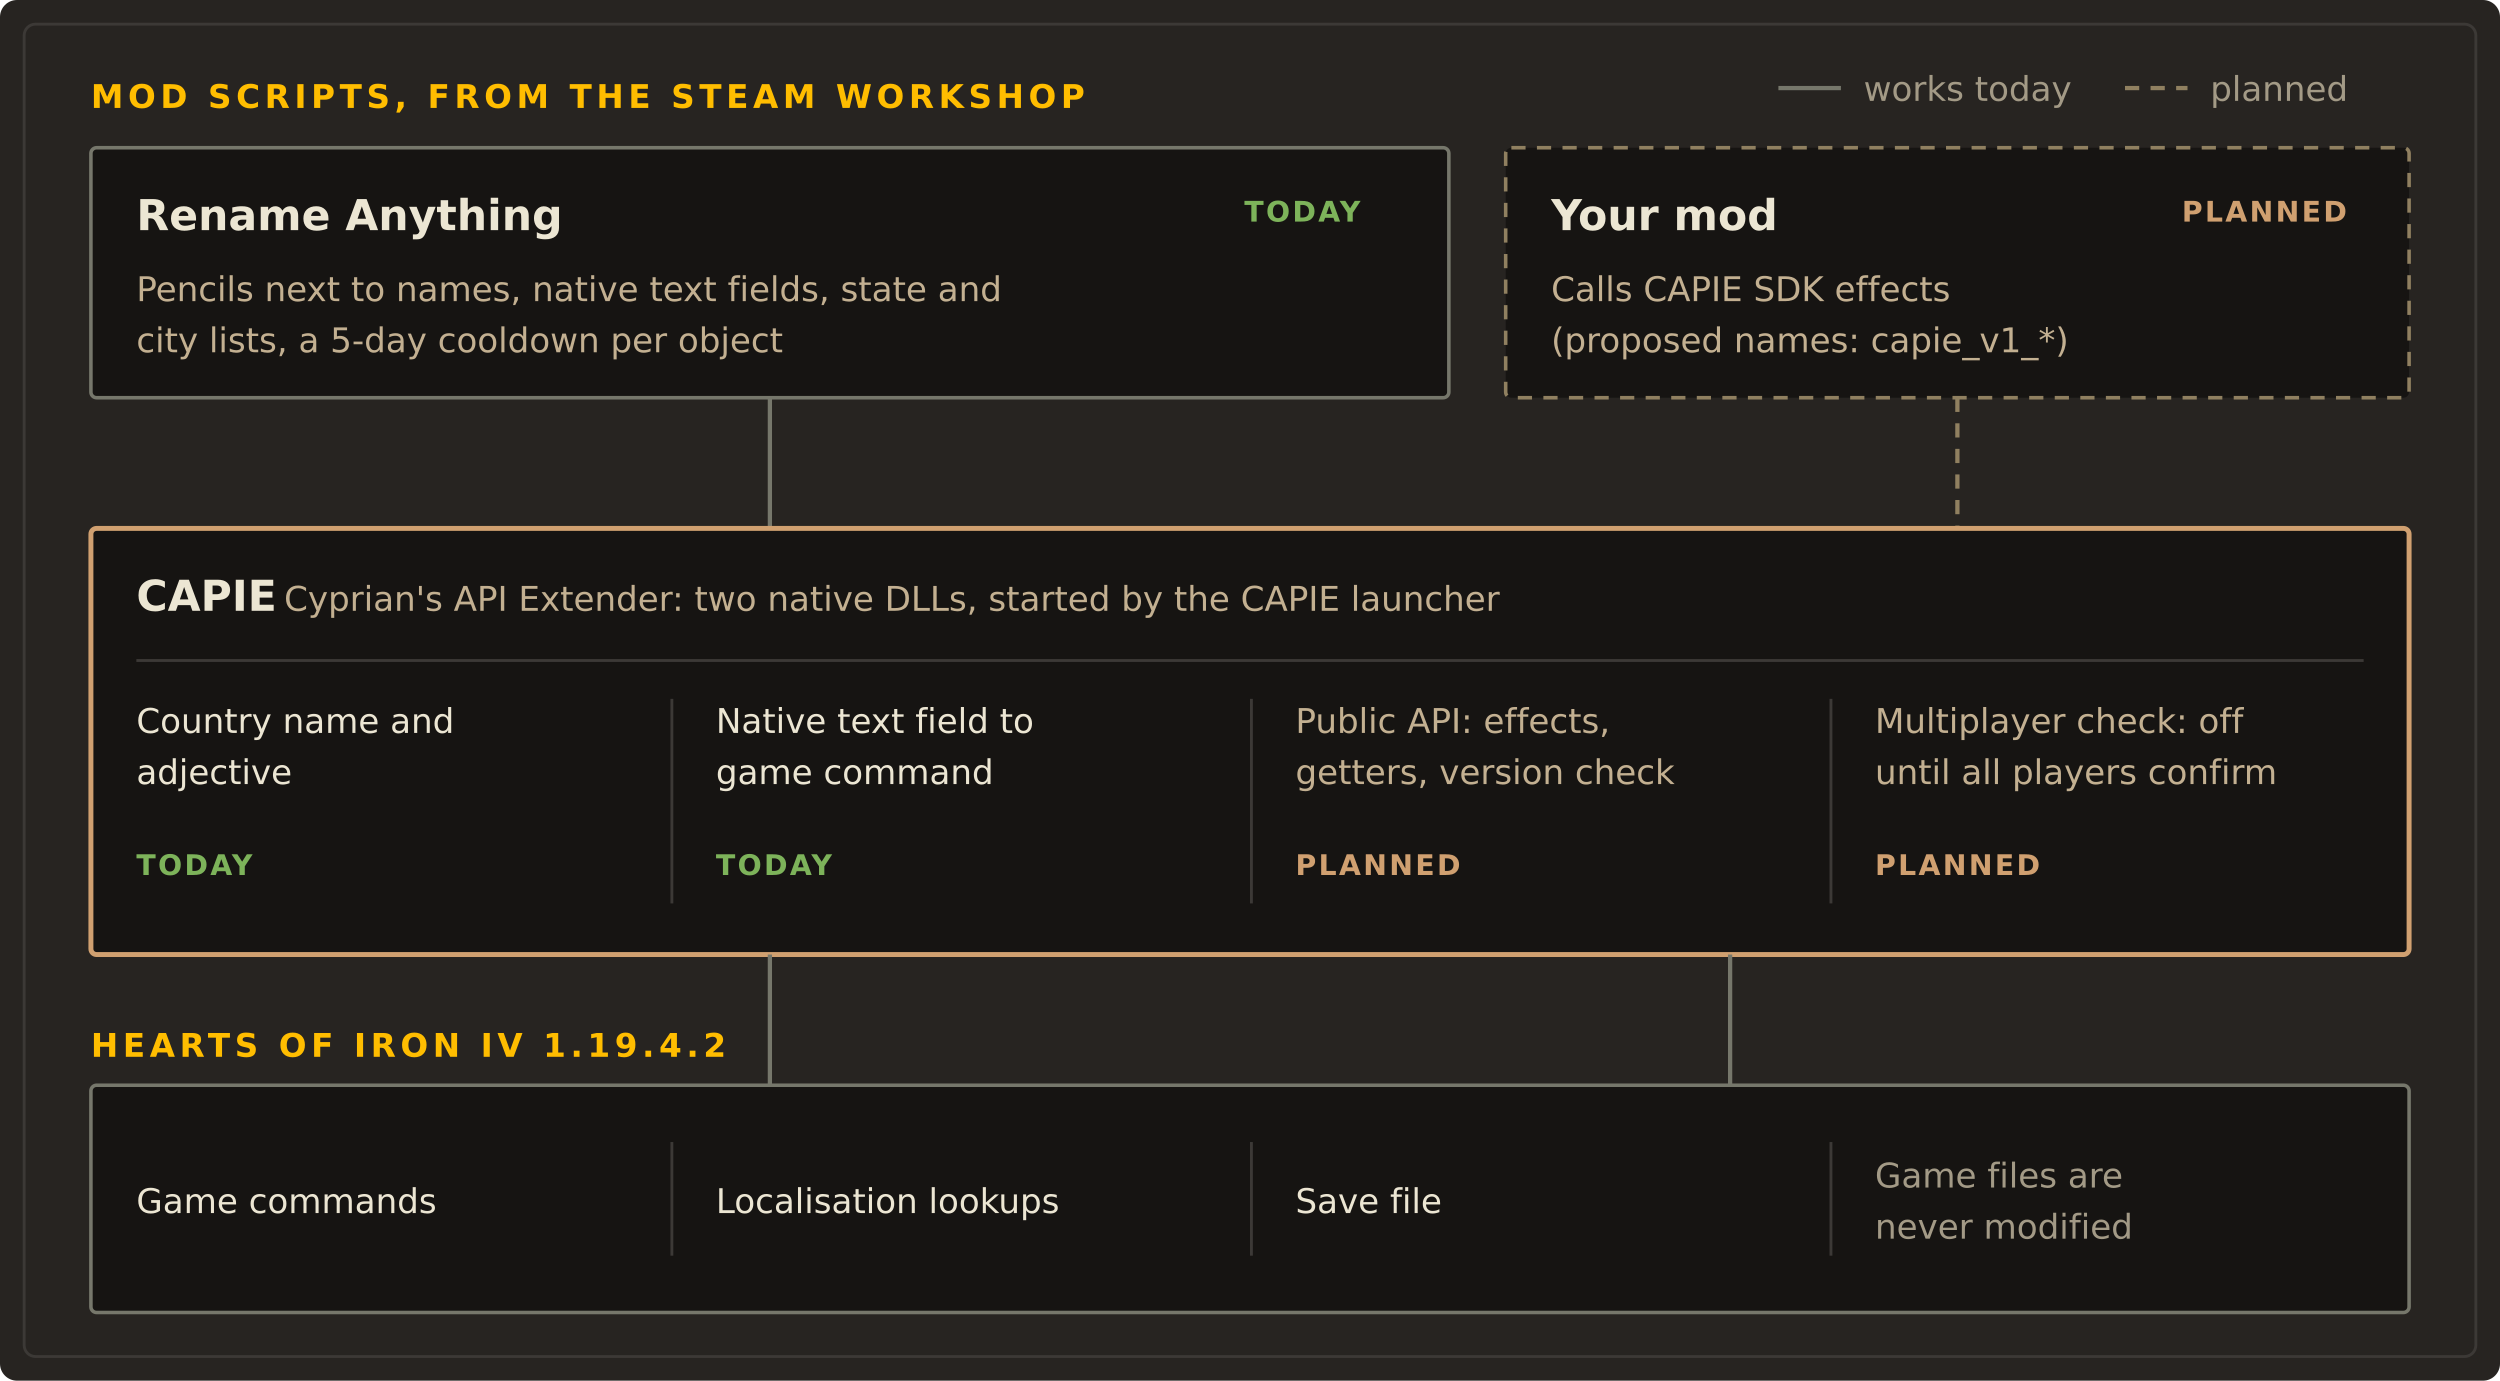
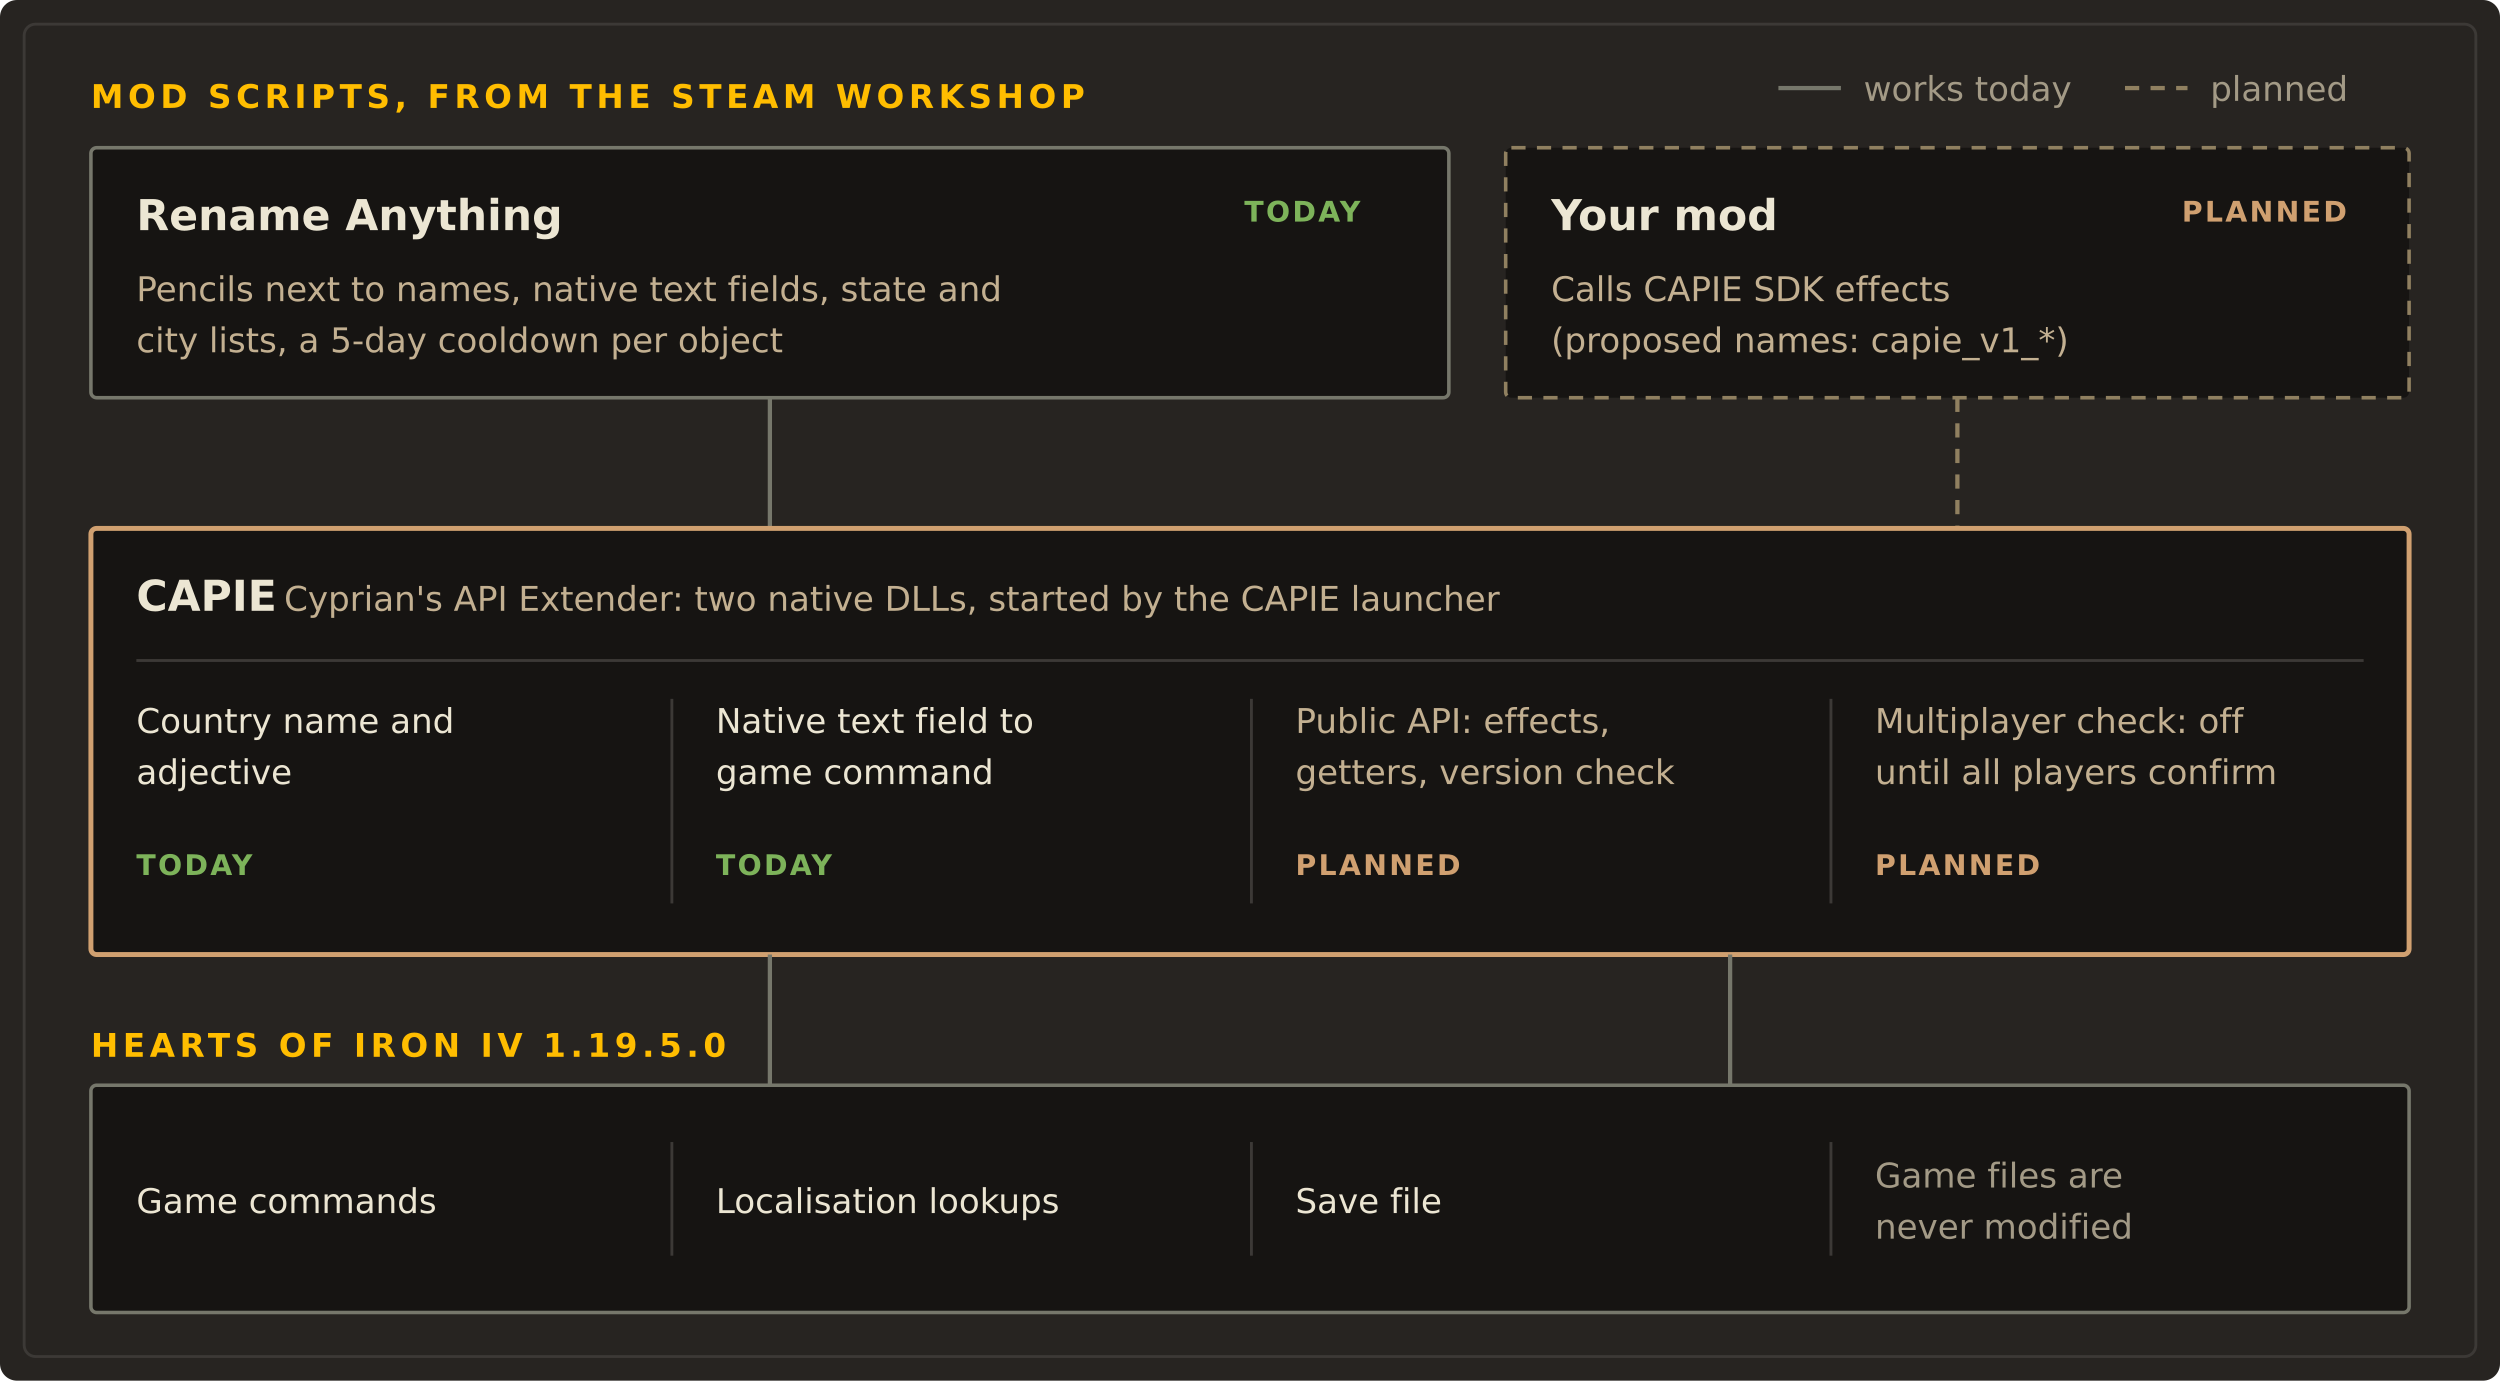
<svg xmlns="http://www.w3.org/2000/svg" viewBox="0 0 880 486" width="880" height="486" role="img" aria-labelledby="t d">
  <style>
    .canvas{fill:#272421}
    .rim{fill:none;stroke:#3c3936;stroke-width:1}
    .caps{font:700 11.5px Ubuntu,'Segoe UI','DejaVu Sans',Verdana,sans-serif;letter-spacing:.14em;fill:#ffbd00}
    .title{font:700 15px Ubuntu,'Segoe UI','DejaVu Sans',Verdana,sans-serif;fill:#ece6d3}
    .body{font:400 12px Ubuntu,'Segoe UI','DejaVu Sans',Verdana,sans-serif;fill:#c3b091}
    .item{font:400 12px Ubuntu,'Segoe UI','DejaVu Sans',Verdana,sans-serif;fill:#ece6d3}
    .item-plan{font:400 12px Ubuntu,'Segoe UI','DejaVu Sans',Verdana,sans-serif;fill:#c3b091}
    .cap{font:400 12px Ubuntu,'Segoe UI','DejaVu Sans',Verdana,sans-serif;fill:#a39a86}
    .tag{font:700 10px Ubuntu,'Segoe UI','DejaVu Sans',Verdana,sans-serif;letter-spacing:.08em}
    .t-today{fill:#7db35a}
    .t-plan{fill:#d0a070}
    .node{fill:#161412;stroke:#76776b;stroke-width:1.25}
    .node-plan{fill:#161412;stroke:#908060;stroke-width:1.25;stroke-dasharray:5 4}
    .native{fill:#161412;stroke:#d0a070;stroke-width:1.75}
    .div{stroke:#3c3936;stroke-width:1}
    .wire{stroke:#76776b;stroke-width:1.5;fill:none}
    .wire-plan{stroke:#908060;stroke-width:1.5;fill:none;stroke-dasharray:5 4}
  </style>
  <rect class="canvas" width="880" height="486" rx="6" />
  <rect class="rim" x="8.5" y="8.5" width="863" height="469" rx="4" />
  <g transform="translate(626 26)">
    <line x1="0" y1="5" x2="22" y2="5" stroke="#76776b" stroke-width="1.5" />
    <text class="cap" x="30" y="9.5">works today</text>
    <line x1="122" y1="5" x2="144" y2="5" stroke="#908060" stroke-width="1.5" stroke-dasharray="5 4" />
    <text class="cap" x="152" y="9.5">planned</text>
  </g>
  <text class="caps" x="32" y="38">MOD SCRIPTS, FROM THE STEAM WORKSHOP</text>
  <rect class="node" x="32" y="52" width="478" height="88" rx="2" />
  <text class="title" x="48" y="81">Rename Anything</text>
  <text class="tag t-today" x="438" y="78">TODAY</text>
  <text class="body" x="48" y="106">Pencils next to names, native text fields, state and</text>
  <text class="body" x="48" y="124">city lists, a 5-day cooldown per object</text>
  <rect class="node-plan" x="530" y="52" width="318" height="88" rx="2" />
  <text class="title" x="546" y="81">Your mod</text>
  <text class="tag t-plan" x="768" y="78">PLANNED</text>
  <text class="body" x="546" y="106">Calls CAPIE SDK effects</text>
  <text class="body" x="546" y="124">(proposed names: capie_v1_*)</text>
  <line class="wire" x1="271" y1="140" x2="271" y2="186" />
  <line class="wire-plan" x1="689" y1="140" x2="689" y2="186" />
  <rect class="native" x="32" y="186" width="816" height="150" rx="2" />
  <text class="title" x="48" y="215">CAPIE</text>
  <text class="body" x="100" y="215">Cyprian's API Extender: two native DLLs, started by the CAPIE launcher</text>
  <line class="div" x1="48" y1="232.5" x2="832" y2="232.5" />
  <text class="item" x="48" y="258">Country name and</text>
  <text class="item" x="48" y="276">adjective</text>
  <text class="tag t-today" x="48" y="308">TODAY</text>
  <line class="div" x1="236.5" y1="246" x2="236.5" y2="318" />
  <text class="item" x="252" y="258">Native text field to</text>
  <text class="item" x="252" y="276">game command</text>
  <text class="tag t-today" x="252" y="308">TODAY</text>
  <line class="div" x1="440.5" y1="246" x2="440.5" y2="318" />
  <text class="item-plan" x="456" y="258">Public API: effects,</text>
  <text class="item-plan" x="456" y="276">getters, version check</text>
  <text class="tag t-plan" x="456" y="308">PLANNED</text>
  <line class="div" x1="644.5" y1="246" x2="644.5" y2="318" />
  <text class="item-plan" x="660" y="258">Multiplayer check: off</text>
  <text class="item-plan" x="660" y="276">until all players confirm</text>
  <text class="tag t-plan" x="660" y="308">PLANNED</text>
  <line class="wire" x1="271" y1="336" x2="271" y2="382" />
  <line class="wire" x1="609" y1="336" x2="609" y2="382" />
-   <text class="caps" x="32" y="372">HEARTS OF IRON IV 1.19.4.2</text>
+   <text class="caps" x="32" y="372">HEARTS OF IRON IV 1.19.5.0</text>
  <rect class="node" x="32" y="382" width="816" height="80" rx="2" />
  <text class="item" x="48" y="427">Game commands</text>
  <line class="div" x1="236.5" y1="402" x2="236.5" y2="442" />
  <text class="item" x="252" y="427">Localisation lookups</text>
  <line class="div" x1="440.5" y1="402" x2="440.5" y2="442" />
  <text class="item" x="456" y="427">Save file</text>
  <line class="div" x1="644.5" y1="402" x2="644.5" y2="442" />
  <text class="cap" x="660" y="418">Game files are</text>
  <text class="cap" x="660" y="436">never modified</text>
</svg>
